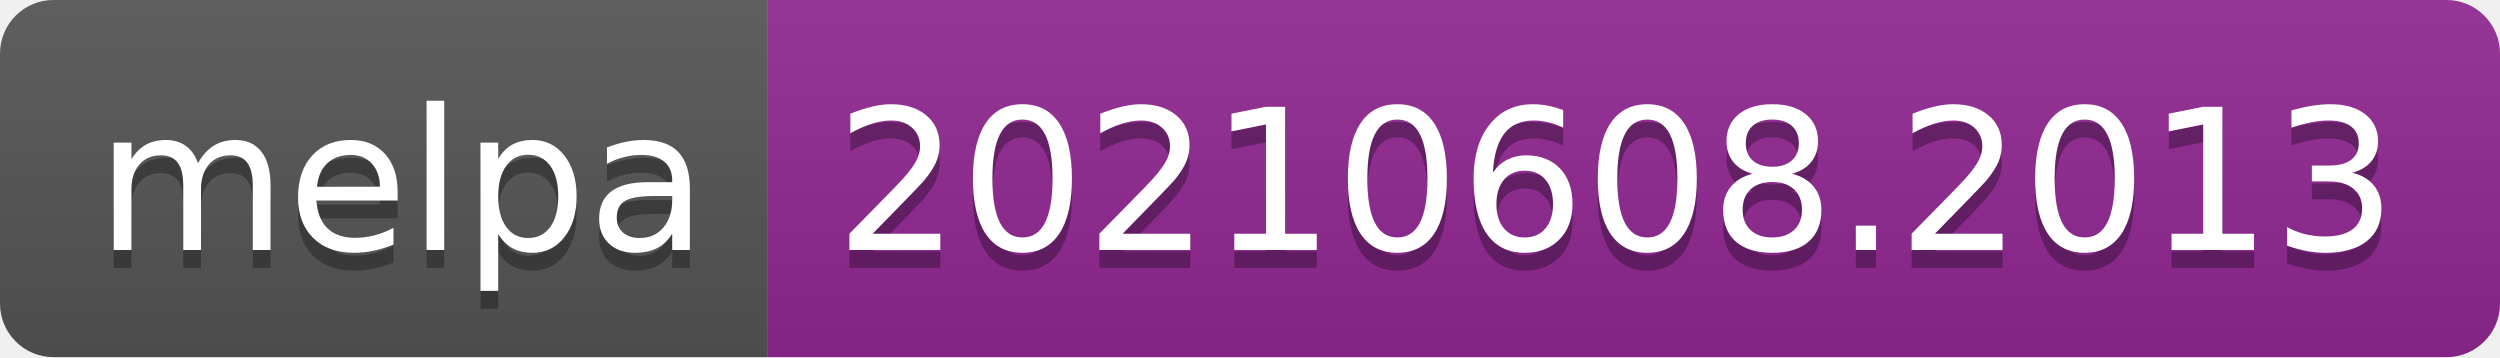
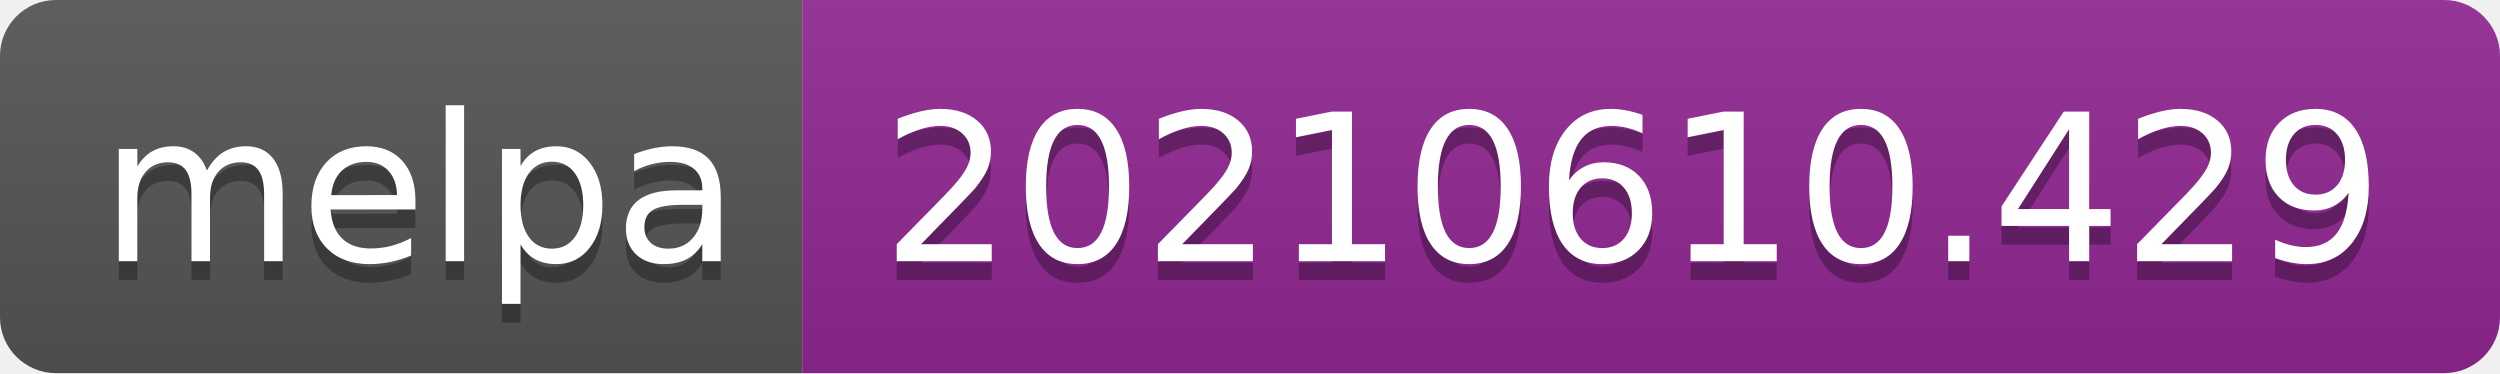
- <svg xmlns="http://www.w3.org/2000/svg" width="140" height="20" role="img" aria-label="melpa: 20210608.2013">
+ <svg xmlns="http://www.w3.org/2000/svg" width="134" height="20" role="img" aria-label="melpa: 20210610.429">
  <linearGradient id="s" x2="0" y2="100%">
    <stop offset="0" stop-color="#bbb" stop-opacity=".1" />
    <stop offset="1" stop-opacity=".1" />
  </linearGradient>
  <clipPath id="r">
-     <rect width="140" height="20" rx="3" fill="#fff" />
+     <rect width="134" height="20" rx="3" fill="#fff" />
  </clipPath>
  <g clip-path="url(#r)">
    <rect width="43" height="20" fill="#555" />
-     <rect x="43" width="97" height="20" fill="#922793" />
-     <rect width="140" height="20" fill="url(#s)" />
+     <rect x="43" width="91" height="20" fill="#922793" />
+     <rect width="134" height="20" fill="url(#s)" />
  </g>
  <g fill="#fff" text-anchor="middle" font-family="Verdana,Geneva,DejaVu Sans,sans-serif" text-rendering="geometricPrecision" font-size="110">
    <text aria-hidden="true" x="225" y="150" fill="#010101" fill-opacity=".3" transform="scale(.1)" textLength="330">melpa</text>
    <text x="225" y="140" transform="scale(.1)" fill="#fff" textLength="330">melpa</text>
-     <text aria-hidden="true" x="905" y="150" fill="#010101" fill-opacity=".3" transform="scale(.1)" textLength="870">20210608.2013</text>
-     <text x="905" y="140" transform="scale(.1)" fill="#fff" textLength="870">20210608.2013</text>
+     <text aria-hidden="true" x="875" y="150" fill="#010101" fill-opacity=".3" transform="scale(.1)" textLength="810">20210610.429</text>
+     <text x="875" y="140" transform="scale(.1)" fill="#fff" textLength="810">20210610.429</text>
  </g>
</svg>
